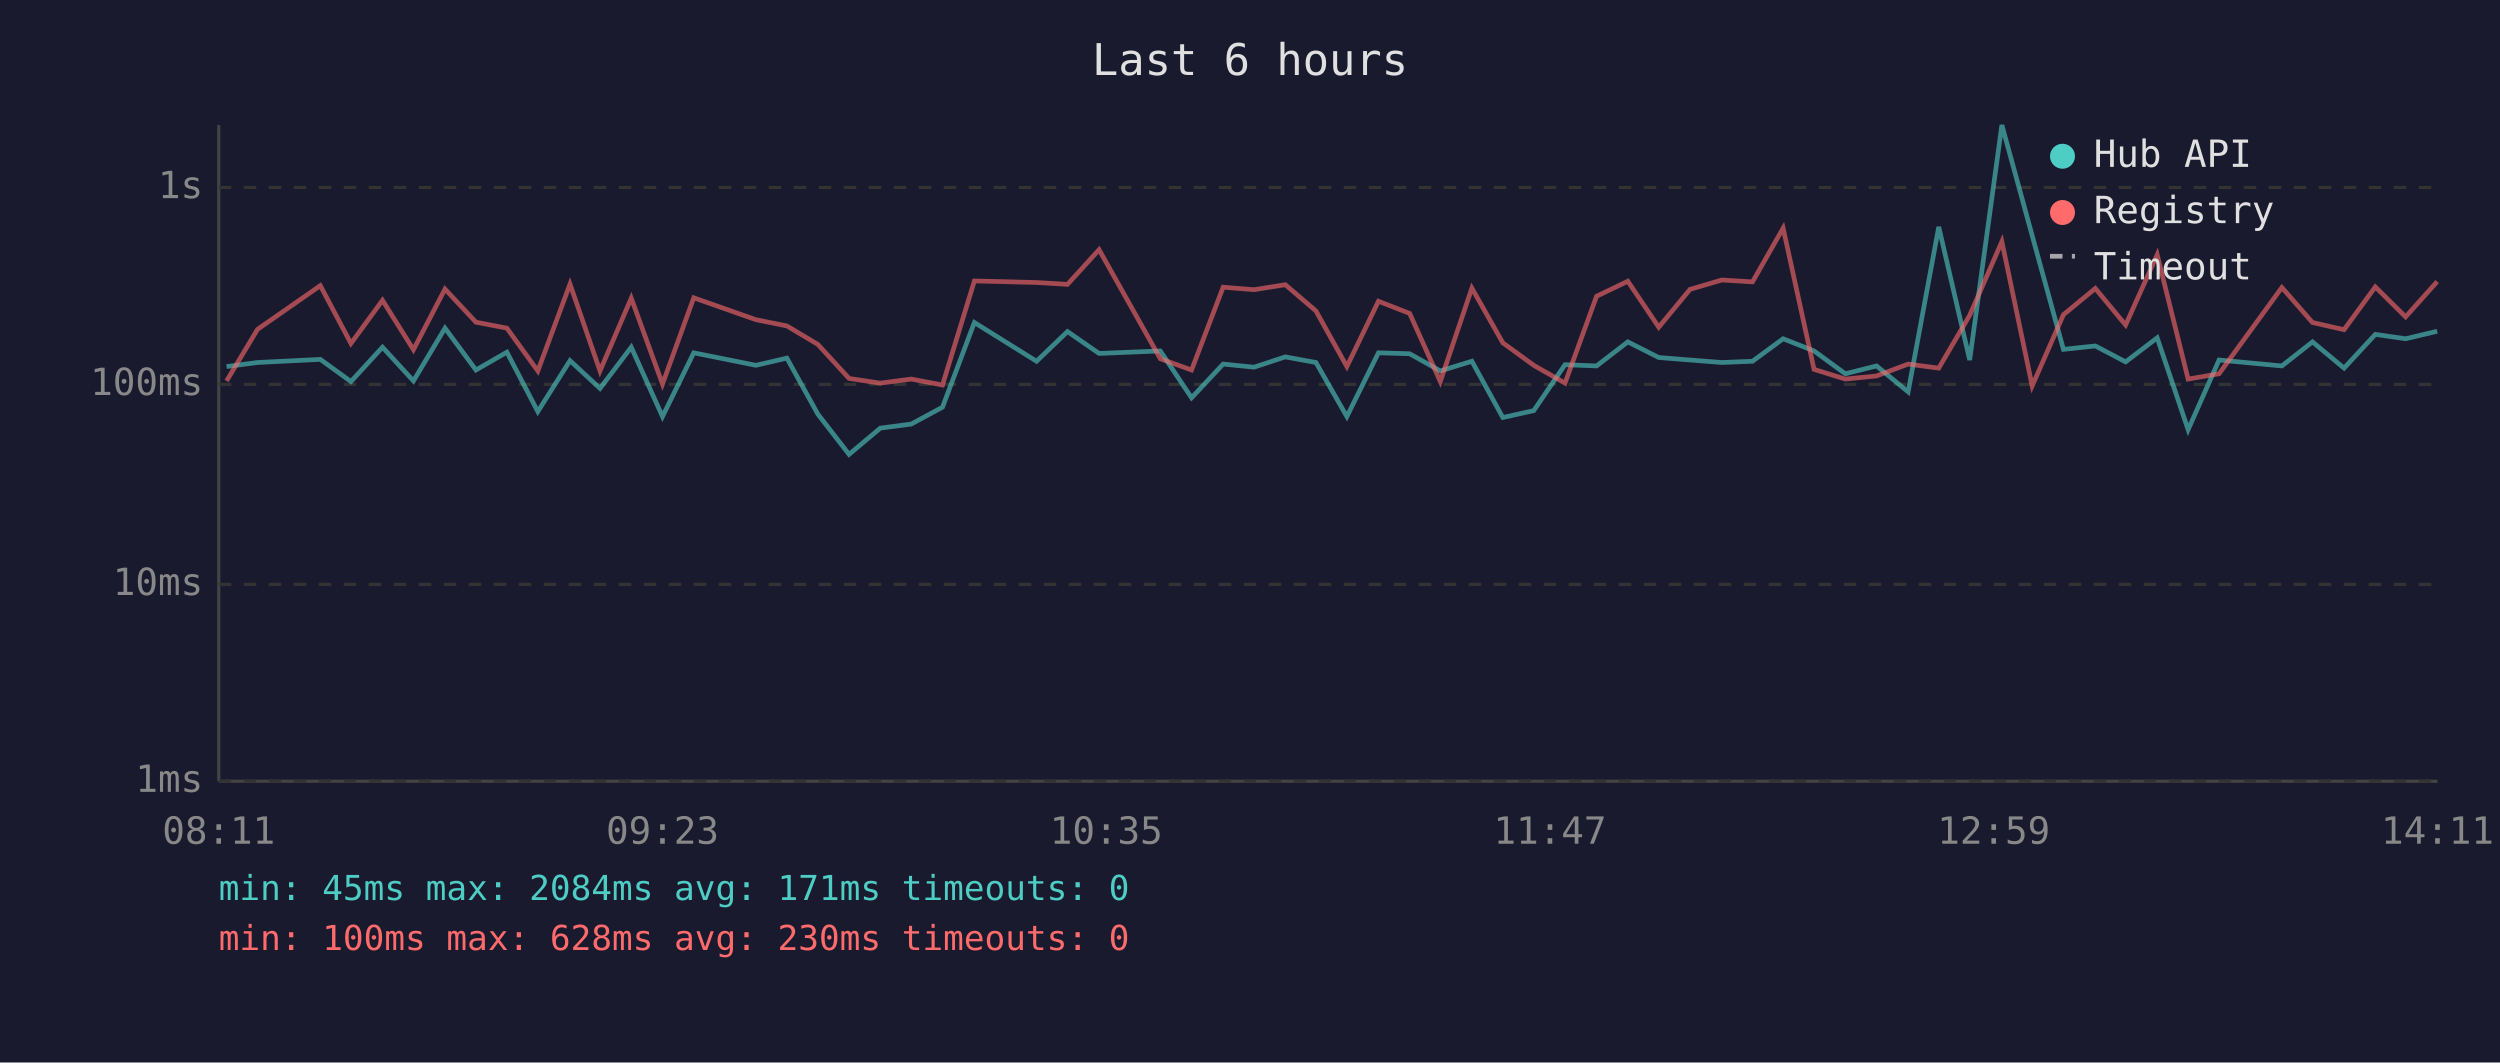
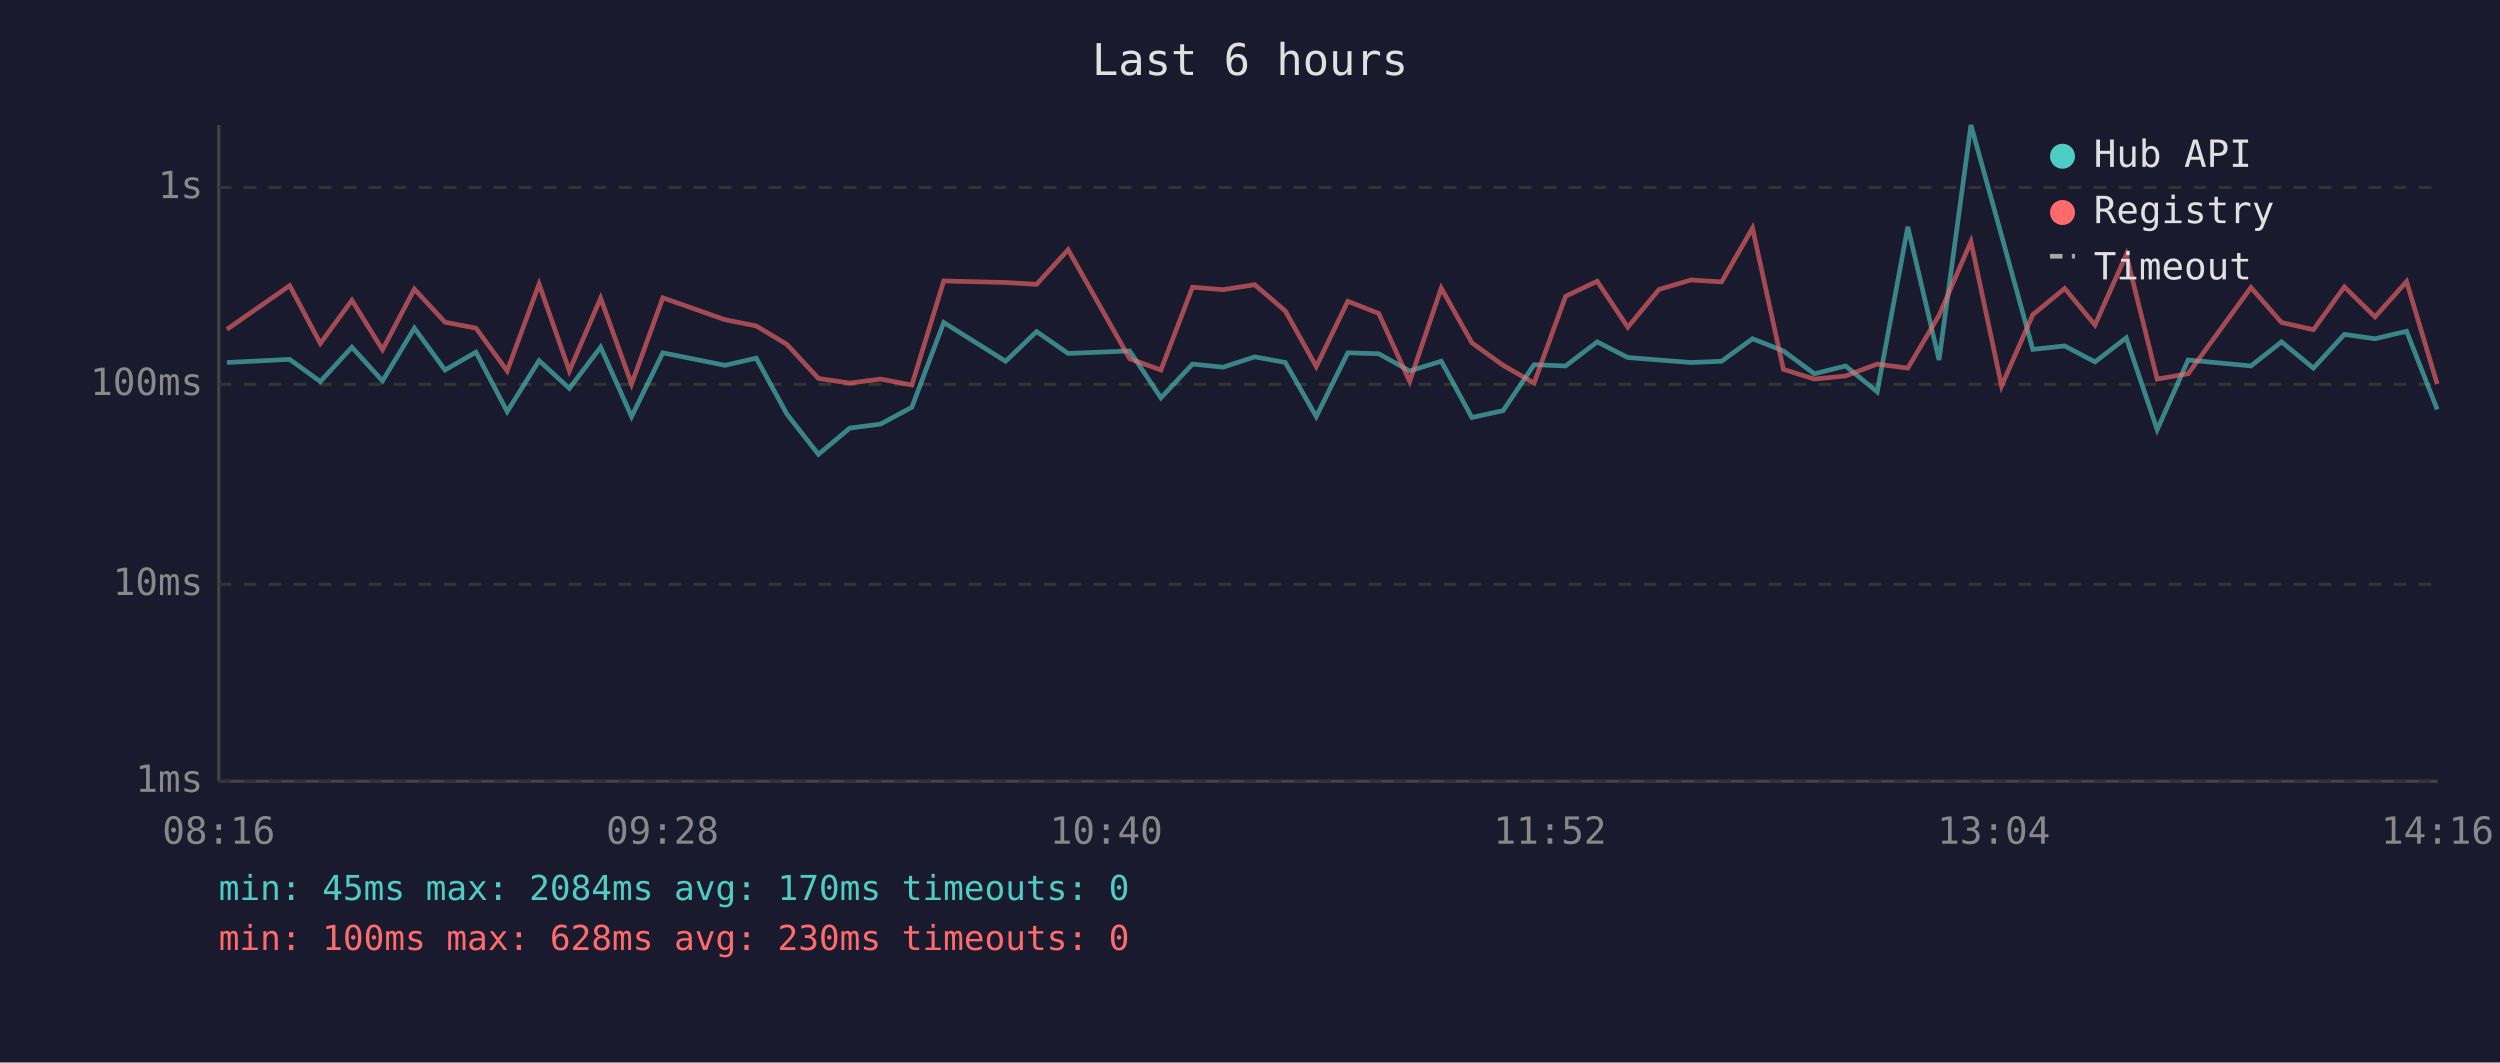
<svg xmlns="http://www.w3.org/2000/svg" viewBox="0 0 800 340" font-family="monospace" font-size="12">
  <rect width="800" height="340" fill="#1a1a2e" />
  <text x="400" y="24" fill="#e0e0e0" font-size="14" text-anchor="middle">Last 6 hours</text>
  <line x1="70" y1="40" x2="70" y2="250" stroke="#444" stroke-width="1" />
  <line x1="70" y1="250" x2="780" y2="250" stroke="#444" stroke-width="1" />
  <line x1="70" y1="250" x2="780" y2="250" stroke="#333" stroke-width="1" stroke-dasharray="4" />
  <text x="65" y="250" fill="#888" text-anchor="end" dominant-baseline="middle">1ms</text>
  <line x1="70" y1="187" x2="780" y2="187" stroke="#333" stroke-width="1" stroke-dasharray="4" />
  <text x="65" y="187" fill="#888" text-anchor="end" dominant-baseline="middle">10ms</text>
  <line x1="70" y1="123" x2="780" y2="123" stroke="#333" stroke-width="1" stroke-dasharray="4" />
  <text x="65" y="123" fill="#888" text-anchor="end" dominant-baseline="middle">100ms</text>
  <line x1="70" y1="60" x2="780" y2="60" stroke="#333" stroke-width="1" stroke-dasharray="4" />
  <text x="65" y="60" fill="#888" text-anchor="end" dominant-baseline="middle">1s</text>
-   <text x="70" y="270" fill="#888" text-anchor="middle">08:11</text>
-   <text x="212" y="270" fill="#888" text-anchor="middle">09:23</text>
-   <text x="354" y="270" fill="#888" text-anchor="middle">10:35</text>
-   <text x="496" y="270" fill="#888" text-anchor="middle">11:47</text>
-   <text x="638" y="270" fill="#888" text-anchor="middle">12:59</text>
-   <text x="780" y="270" fill="#888" text-anchor="middle">14:11</text>
-   <polyline points="72.5,117.3 82.4,116.0 102.5,115.0 112.3,122.1 122.4,111.1 132.3,121.9 142.4,105.0 152.3,118.4 162.2,112.7 172.1,131.7 182.4,115.4 192.0,124.3 202.0,111.1 212.0,133.3 222.0,112.9 241.9,116.9 251.8,114.6 261.7,132.5 271.7,145.4 281.7,137.0 291.6,135.7 301.6,130.3 311.8,103.2 331.7,115.6 341.6,106.1 351.7,113.1 371.3,112.3 381.3,127.3 391.4,116.5 401.3,117.5 411.3,114.2 421.1,116.0 431.0,133.3 441.1,112.9 451.1,113.2 460.9,118.7 471.0,115.6 480.9,133.6 490.8,131.4 500.8,116.7 510.9,117.1 520.9,109.4 530.8,114.4 540.8,115.2 551.0,116.0 560.8,115.6 570.6,108.4 580.5,112.3 590.5,119.6 600.5,117.1 610.6,125.4 620.4,72.6 630.3,115.2 640.6,40.0 650.3,75.4 660.3,111.8 670.5,110.7 680.2,115.8 690.3,108.1 700.2,137.5 710.1,115.2 730.2,117.1 740.0,109.4 750.1,117.8 760.1,107.0 769.8,108.4 779.9,106.0" fill="none" stroke="#4ecdc4" stroke-width="1.5" opacity="0.6" />
-   <polyline points="72.5,121.9 82.4,105.4 102.5,91.4 112.3,109.9 122.4,96.1 132.3,111.9 142.4,92.5 152.3,103.1 162.2,105.0 172.1,118.7 182.4,90.9 192.0,118.7 202.0,95.4 212.0,122.9 222.0,95.3 241.9,102.3 251.8,104.3 261.7,110.2 271.7,121.1 281.7,122.6 291.6,121.3 301.6,123.2 311.8,89.9 331.7,90.4 341.6,91.0 351.7,79.9 371.3,114.8 381.3,118.4 391.4,91.9 401.3,92.7 411.3,91.1 421.1,99.5 431.0,117.3 441.1,96.4 451.1,100.3 460.9,122.1 471.0,92.2 480.9,109.7 490.8,116.9 500.8,122.6 510.9,94.8 520.9,90.0 530.8,104.7 540.8,92.6 551.0,89.6 560.8,90.2 570.6,73.0 580.5,118.2 590.5,121.3 600.5,120.3 610.6,116.5 620.4,117.8 630.3,100.9 640.6,77.3 650.3,123.5 660.3,100.7 670.5,92.3 680.2,104.0 690.3,81.5 700.2,121.3 710.1,119.6 730.2,92.0 740.0,103.2 750.1,105.5 760.1,91.8 769.8,101.4 779.9,90.1" fill="none" stroke="#ff6b6b" stroke-width="1.5" opacity="0.6" />
+   <text x="70" y="270" fill="#888" text-anchor="middle">08:16</text>
+   <text x="212" y="270" fill="#888" text-anchor="middle">09:28</text>
+   <text x="354" y="270" fill="#888" text-anchor="middle">10:40</text>
+   <text x="496" y="270" fill="#888" text-anchor="middle">11:52</text>
+   <text x="638" y="270" fill="#888" text-anchor="middle">13:04</text>
+   <text x="780" y="270" fill="#888" text-anchor="middle">14:16</text>
+   <polyline points="72.6,116.0 92.7,115.0 102.5,122.1 112.6,111.1 122.4,121.9 132.6,105.0 142.4,118.4 152.3,112.7 162.3,131.7 172.5,115.4 182.2,124.3 192.2,111.1 202.1,133.3 212.1,112.9 232.0,116.9 242.0,114.6 251.8,132.5 261.9,145.4 271.9,137.0 281.8,135.7 291.8,130.3 302.0,103.2 321.8,115.6 331.7,106.1 341.8,113.1 361.5,112.3 371.5,127.3 381.6,116.5 391.4,117.5 401.5,114.2 411.3,116.0 421.2,133.3 431.3,112.9 441.2,113.2 451.1,118.7 461.2,115.6 471.0,133.6 481.0,131.4 490.9,116.7 501.0,117.1 511.1,109.4 520.9,114.4 530.9,115.2 541.1,116.0 550.9,115.6 560.8,108.4 570.7,112.3 580.6,119.6 590.6,117.1 600.7,125.4 610.5,72.6 620.5,115.2 630.7,40.0 640.5,75.4 650.5,111.8 660.7,110.7 670.4,115.8 680.4,108.1 690.3,137.5 700.2,115.2 720.3,117.1 730.1,109.4 740.3,117.8 750.2,107.0 760.0,108.4 770.1,106.0 779.9,131.0" fill="none" stroke="#4ecdc4" stroke-width="1.5" opacity="0.6" />
+   <polyline points="72.6,105.4 92.7,91.4 102.5,109.9 112.6,96.1 122.4,111.9 132.6,92.5 142.4,103.1 152.3,105.0 162.3,118.7 172.5,90.9 182.2,118.7 192.2,95.4 202.1,122.9 212.1,95.3 232.0,102.3 242.0,104.3 251.8,110.2 261.9,121.1 271.9,122.6 281.8,121.3 291.8,123.2 302.0,89.9 321.8,90.4 331.7,91.0 341.8,79.9 361.5,114.8 371.5,118.4 381.6,91.9 391.4,92.7 401.5,91.1 411.3,99.5 421.2,117.3 431.3,96.4 441.2,100.3 451.1,122.1 461.2,92.2 471.0,109.7 481.0,116.9 490.9,122.6 501.0,94.8 511.1,90.0 520.9,104.7 530.9,92.6 541.1,89.6 550.9,90.2 560.8,73.0 570.7,118.2 580.6,121.3 590.6,120.3 600.7,116.5 610.5,117.8 620.5,100.9 630.7,77.3 640.5,123.5 650.5,100.7 660.7,92.3 670.4,104.0 680.4,81.5 690.3,121.3 700.2,119.6 720.3,92.0 730.1,103.2 740.3,105.5 750.2,91.8 760.0,101.4 770.1,90.1 779.9,122.9" fill="none" stroke="#ff6b6b" stroke-width="1.5" opacity="0.6" />
  <circle cx="660" cy="50" r="4" fill="#4ecdc4" />
  <text x="670" y="50" fill="#e0e0e0" dominant-baseline="middle">Hub API</text>
  <circle cx="660" cy="68" r="4" fill="#ff6b6b" />
  <text x="670" y="68" fill="#e0e0e0" dominant-baseline="middle">Registry</text>
  <line x1="656" y1="82" x2="664" y2="82" stroke="#e0e0e0" stroke-width="1.5" stroke-dasharray="4,3" opacity="0.7" />
  <text x="670" y="86" fill="#e0e0e0" dominant-baseline="middle">Timeout</text>
-   <text x="70" y="288" fill="#4ecdc4" font-size="11">min: 45ms  max: 2084ms  avg: 171ms  timeouts: 0</text>
+   <text x="70" y="288" fill="#4ecdc4" font-size="11">min: 45ms  max: 2084ms  avg: 170ms  timeouts: 0</text>
  <text x="70" y="304" fill="#ff6b6b" font-size="11">min: 100ms  max: 628ms  avg: 230ms  timeouts: 0</text>
</svg>
